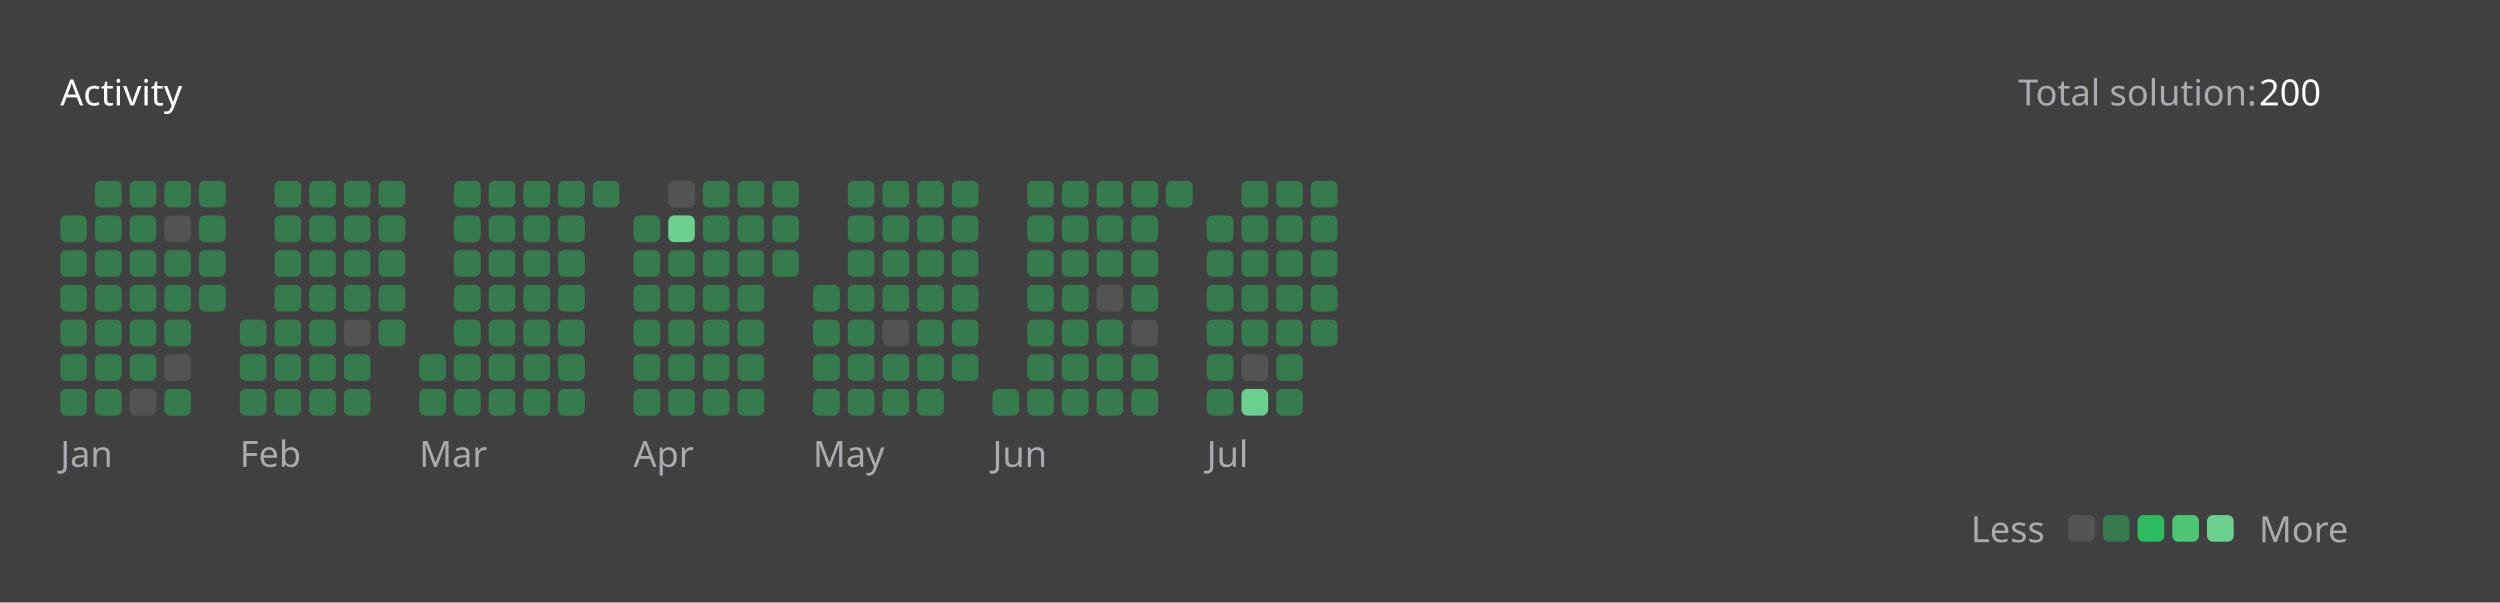
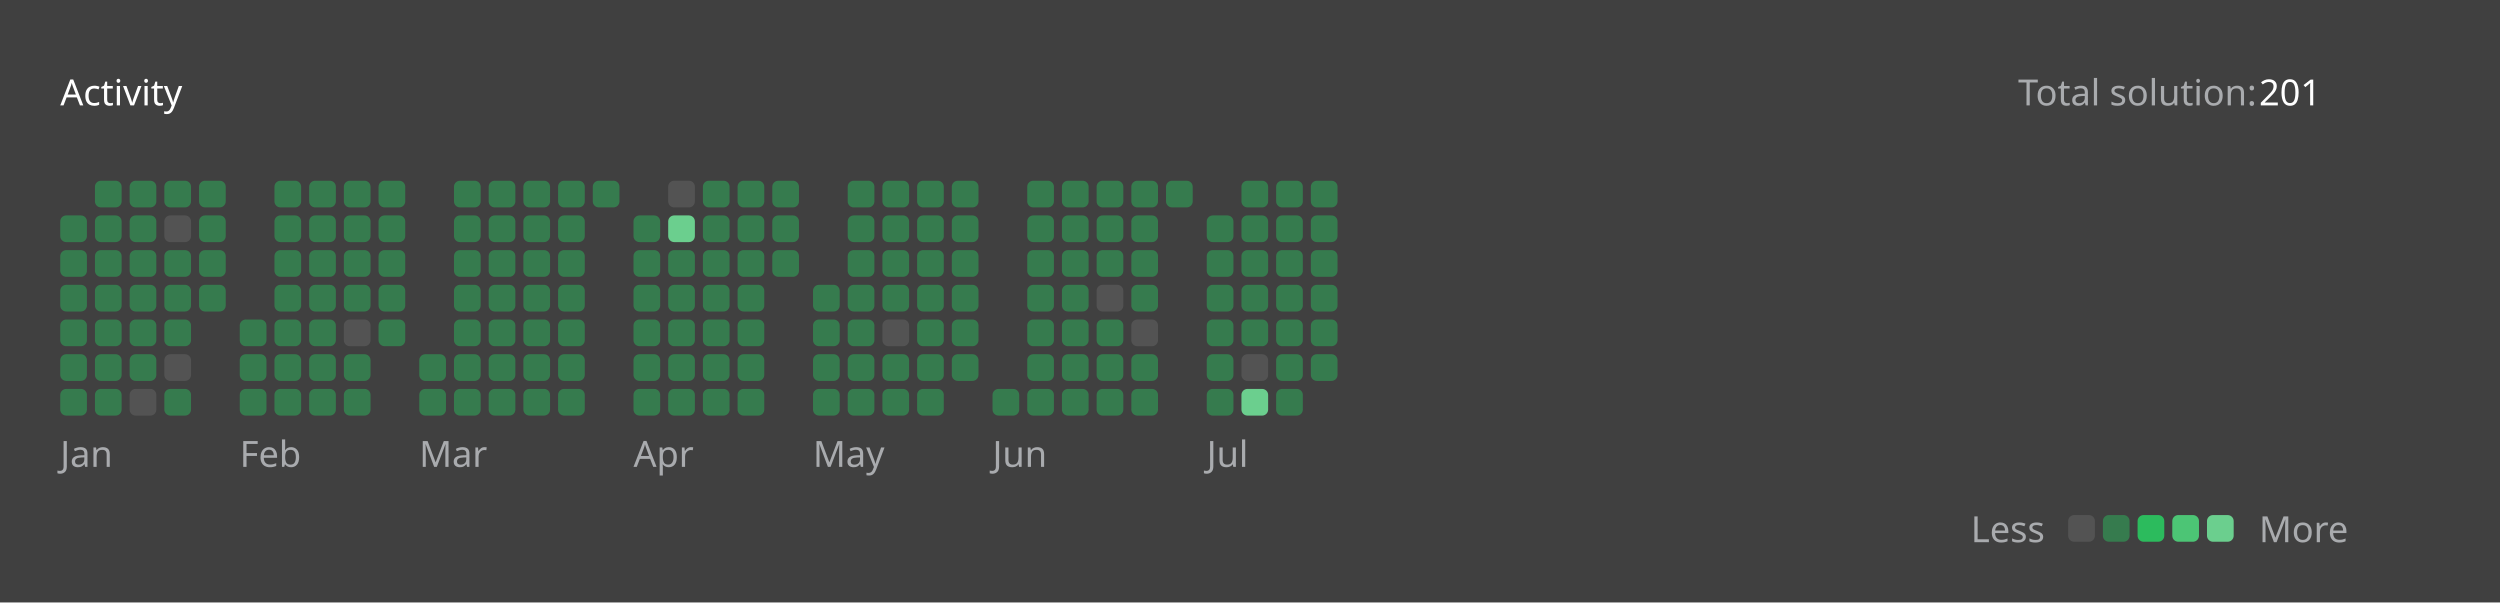
<svg xmlns="http://www.w3.org/2000/svg" version="1.1" height="200" width="830" viewBox="0 0 830 200">
  <style>*{font-family: "Segoe UI", Tahoma, Geneva, Verdana, sans-serif;}</style>
  <style>.title{font-weight: 500;font-size: 1rem;}</style>
  <style>.rotate-90{transform: rotate(-90deg);transform-origin: center;transform-box: fill-box;}</style>
  <style>.state{font-size: .75rem;}</style>
  <style>.light{color: #ffffff;fill: #ffffff;}</style>
  <style>.light-gray{color: #eff2f699;fill: #eff2f699;}</style>
  <style>.dark-gray{color: #ebebf54d;fill: #ebebf54d;}</style>
  <style>.gray{color: #747474;fill: #747474;}</style>
  <style>.orange{color: #ffa116;fill: #ffa116;}</style>
  <style>.background{color: #404040;fill: #404040;}</style>
  <style>.level-1-block{fill: #ffffff1a;}</style>
  <style>.level-2-block{fill: #2cb55d80;}</style>
  <style>.level-3-block{fill: #2cbb5dff;}</style>
  <style>.level-4-block{fill: #4cc575ff;}</style>
  <style>.level-5-block{fill: #6bcf8eff;}</style>
  <rect fill="#404040" x="0" y="0" width="830" height="200" rx="0.5rem" />
  <g text-anchor="start" text-decoration="1" class="title">
    <text x="20" y="35">
      <tspan class="light">Activity</tspan>
      <tspan class="orange" />
    </text>
  </g>
  <g class="state">
    <text x="670" y="35" class="light-gray"> Total solution: </text>
-     <text x="750" y="35" class="light"> 200 </text>
+     <text x="750" y="35" class="light"> 201 </text>
    <text x="678.88" y="180" class="light-gray" text-anchor="end">Less</text>
    <rect x="686.64" y="171" width="8.86" height="8.86" rx="2" ry="2" class="level-1-block" />
    <rect x="698.16" y="171" width="8.86" height="8.86" rx="2" ry="2" class="level-2-block" />
    <rect x="709.68" y="171" width="8.86" height="8.86" rx="2" ry="2" class="level-3-block" />
    <rect x="721.2" y="171" width="8.86" height="8.86" rx="2" ry="2" class="level-4-block" />
    <rect x="732.72" y="171" width="8.86" height="8.86" rx="2" ry="2" class="level-5-block" />
    <text x="750" y="180" class="light-gray">More</text>
  </g>
  <g x="20" y="60">
    <g x="20" y="60">
      <g x="20.0" y="60">
        <rect x="20.0" y="71.52" width="8.86" height="8.86" rx="2" ry="2" class="level-2-block" />
        <rect x="20.0" y="83.04" width="8.86" height="8.86" rx="2" ry="2" class="level-2-block" />
        <rect x="20.0" y="94.56" width="8.86" height="8.86" rx="2" ry="2" class="level-2-block" />
        <rect x="20.0" y="106.08" width="8.86" height="8.86" rx="2" ry="2" class="level-2-block" />
        <rect x="20.0" y="117.6" width="8.86" height="8.86" rx="2" ry="2" class="level-2-block" />
        <rect x="20.0" y="129.12" width="8.86" height="8.86" rx="2" ry="2" class="level-2-block" />
      </g>
      <g x="31.52" y="60">
        <rect x="31.52" y="60.0" width="8.86" height="8.86" rx="2" ry="2" class="level-2-block" />
        <rect x="31.52" y="71.52" width="8.86" height="8.86" rx="2" ry="2" class="level-2-block" />
        <rect x="31.52" y="83.04" width="8.86" height="8.86" rx="2" ry="2" class="level-2-block" />
        <rect x="31.52" y="94.56" width="8.86" height="8.86" rx="2" ry="2" class="level-2-block" />
        <rect x="31.52" y="106.08" width="8.86" height="8.86" rx="2" ry="2" class="level-2-block" />
        <rect x="31.52" y="117.6" width="8.86" height="8.86" rx="2" ry="2" class="level-2-block" />
        <rect x="31.52" y="129.12" width="8.86" height="8.86" rx="2" ry="2" class="level-2-block" />
      </g>
      <g x="43.04" y="60">
        <rect x="43.04" y="60.0" width="8.86" height="8.86" rx="2" ry="2" class="level-2-block" />
        <rect x="43.04" y="71.52" width="8.86" height="8.86" rx="2" ry="2" class="level-2-block" />
        <rect x="43.04" y="83.04" width="8.86" height="8.86" rx="2" ry="2" class="level-2-block" />
        <rect x="43.04" y="94.56" width="8.86" height="8.86" rx="2" ry="2" class="level-2-block" />
        <rect x="43.04" y="106.08" width="8.86" height="8.86" rx="2" ry="2" class="level-2-block" />
        <rect x="43.04" y="117.6" width="8.86" height="8.86" rx="2" ry="2" class="level-2-block" />
        <rect x="43.04" y="129.12" width="8.86" height="8.86" rx="2" ry="2" class="level-1-block" />
      </g>
      <g x="54.56" y="60">
        <rect x="54.56" y="60.0" width="8.86" height="8.86" rx="2" ry="2" class="level-2-block" />
        <rect x="54.56" y="71.52" width="8.86" height="8.86" rx="2" ry="2" class="level-1-block" />
        <rect x="54.56" y="83.04" width="8.86" height="8.86" rx="2" ry="2" class="level-2-block" />
        <rect x="54.56" y="94.56" width="8.86" height="8.86" rx="2" ry="2" class="level-2-block" />
        <rect x="54.56" y="106.08" width="8.86" height="8.86" rx="2" ry="2" class="level-2-block" />
        <rect x="54.56" y="117.6" width="8.86" height="8.86" rx="2" ry="2" class="level-1-block" />
        <rect x="54.56" y="129.12" width="8.86" height="8.86" rx="2" ry="2" class="level-2-block" />
      </g>
      <g x="66.08" y="60">
        <rect x="66.08" y="60.0" width="8.86" height="8.86" rx="2" ry="2" class="level-2-block" />
        <rect x="66.08" y="71.52" width="8.86" height="8.86" rx="2" ry="2" class="level-2-block" />
        <rect x="66.08" y="83.04" width="8.86" height="8.86" rx="2" ry="2" class="level-2-block" />
        <rect x="66.08" y="94.56" width="8.86" height="8.86" rx="2" ry="2" class="level-2-block" />
      </g>
      <text x="20.0" y="155" class="light-gray state">Jan</text>
    </g>
  </g>
  <g x="79.6" y="60">
    <g x="79.6" y="60">
      <g x="79.6" y="60">
        <rect x="79.6" y="106.08" width="8.86" height="8.86" rx="2" ry="2" class="level-2-block" />
        <rect x="79.6" y="117.6" width="8.86" height="8.86" rx="2" ry="2" class="level-2-block" />
        <rect x="79.6" y="129.12" width="8.86" height="8.86" rx="2" ry="2" class="level-2-block" />
      </g>
      <g x="91.12" y="60">
        <rect x="91.12" y="60.0" width="8.86" height="8.86" rx="2" ry="2" class="level-2-block" />
        <rect x="91.12" y="71.52" width="8.86" height="8.86" rx="2" ry="2" class="level-2-block" />
        <rect x="91.12" y="83.04" width="8.86" height="8.86" rx="2" ry="2" class="level-2-block" />
        <rect x="91.12" y="94.56" width="8.86" height="8.86" rx="2" ry="2" class="level-2-block" />
        <rect x="91.12" y="106.08" width="8.86" height="8.86" rx="2" ry="2" class="level-2-block" />
        <rect x="91.12" y="117.6" width="8.86" height="8.86" rx="2" ry="2" class="level-2-block" />
        <rect x="91.12" y="129.12" width="8.86" height="8.86" rx="2" ry="2" class="level-2-block" />
      </g>
      <g x="102.64" y="60">
        <rect x="102.64" y="60.0" width="8.86" height="8.86" rx="2" ry="2" class="level-2-block" />
        <rect x="102.64" y="71.52" width="8.86" height="8.86" rx="2" ry="2" class="level-2-block" />
        <rect x="102.64" y="83.04" width="8.86" height="8.86" rx="2" ry="2" class="level-2-block" />
        <rect x="102.64" y="94.56" width="8.86" height="8.86" rx="2" ry="2" class="level-2-block" />
        <rect x="102.64" y="106.08" width="8.86" height="8.86" rx="2" ry="2" class="level-2-block" />
        <rect x="102.64" y="117.6" width="8.86" height="8.86" rx="2" ry="2" class="level-2-block" />
        <rect x="102.64" y="129.12" width="8.86" height="8.86" rx="2" ry="2" class="level-2-block" />
      </g>
      <g x="114.16" y="60">
        <rect x="114.16" y="60.0" width="8.86" height="8.86" rx="2" ry="2" class="level-2-block" />
        <rect x="114.16" y="71.52" width="8.86" height="8.86" rx="2" ry="2" class="level-2-block" />
        <rect x="114.16" y="83.04" width="8.86" height="8.86" rx="2" ry="2" class="level-2-block" />
        <rect x="114.16" y="94.56" width="8.86" height="8.86" rx="2" ry="2" class="level-2-block" />
        <rect x="114.16" y="106.08" width="8.86" height="8.86" rx="2" ry="2" class="level-1-block" />
        <rect x="114.16" y="117.6" width="8.86" height="8.86" rx="2" ry="2" class="level-2-block" />
        <rect x="114.16" y="129.12" width="8.86" height="8.86" rx="2" ry="2" class="level-2-block" />
      </g>
      <g x="125.68" y="60">
        <rect x="125.68" y="60.0" width="8.86" height="8.86" rx="2" ry="2" class="level-2-block" />
        <rect x="125.68" y="71.52" width="8.86" height="8.86" rx="2" ry="2" class="level-2-block" />
        <rect x="125.68" y="83.04" width="8.86" height="8.86" rx="2" ry="2" class="level-2-block" />
        <rect x="125.68" y="94.56" width="8.86" height="8.86" rx="2" ry="2" class="level-2-block" />
        <rect x="125.68" y="106.08" width="8.86" height="8.86" rx="2" ry="2" class="level-2-block" />
      </g>
      <text x="79.6" y="155" class="light-gray state">Feb</text>
    </g>
  </g>
  <g x="139.2" y="60">
    <g x="139.2" y="60">
      <g x="139.2" y="60">
        <rect x="139.2" y="117.6" width="8.86" height="8.86" rx="2" ry="2" class="level-2-block" />
        <rect x="139.2" y="129.12" width="8.86" height="8.86" rx="2" ry="2" class="level-2-block" />
      </g>
      <g x="150.72" y="60">
        <rect x="150.72" y="60.0" width="8.86" height="8.86" rx="2" ry="2" class="level-2-block" />
        <rect x="150.72" y="71.52" width="8.86" height="8.86" rx="2" ry="2" class="level-2-block" />
        <rect x="150.72" y="83.04" width="8.86" height="8.86" rx="2" ry="2" class="level-2-block" />
        <rect x="150.72" y="94.56" width="8.86" height="8.86" rx="2" ry="2" class="level-2-block" />
        <rect x="150.72" y="106.08" width="8.86" height="8.86" rx="2" ry="2" class="level-2-block" />
        <rect x="150.72" y="117.6" width="8.86" height="8.86" rx="2" ry="2" class="level-2-block" />
        <rect x="150.72" y="129.12" width="8.86" height="8.86" rx="2" ry="2" class="level-2-block" />
      </g>
      <g x="162.24" y="60">
        <rect x="162.24" y="60.0" width="8.86" height="8.86" rx="2" ry="2" class="level-2-block" />
        <rect x="162.24" y="71.52" width="8.86" height="8.86" rx="2" ry="2" class="level-2-block" />
        <rect x="162.24" y="83.04" width="8.86" height="8.86" rx="2" ry="2" class="level-2-block" />
        <rect x="162.24" y="94.56" width="8.86" height="8.86" rx="2" ry="2" class="level-2-block" />
        <rect x="162.24" y="106.08" width="8.86" height="8.86" rx="2" ry="2" class="level-2-block" />
        <rect x="162.24" y="117.6" width="8.86" height="8.86" rx="2" ry="2" class="level-2-block" />
        <rect x="162.24" y="129.12" width="8.86" height="8.86" rx="2" ry="2" class="level-2-block" />
      </g>
      <g x="173.76" y="60">
        <rect x="173.76" y="60.0" width="8.86" height="8.86" rx="2" ry="2" class="level-2-block" />
        <rect x="173.76" y="71.52" width="8.86" height="8.86" rx="2" ry="2" class="level-2-block" />
        <rect x="173.76" y="83.04" width="8.86" height="8.86" rx="2" ry="2" class="level-2-block" />
        <rect x="173.76" y="94.56" width="8.86" height="8.86" rx="2" ry="2" class="level-2-block" />
        <rect x="173.76" y="106.08" width="8.86" height="8.86" rx="2" ry="2" class="level-2-block" />
        <rect x="173.76" y="117.6" width="8.86" height="8.86" rx="2" ry="2" class="level-2-block" />
        <rect x="173.76" y="129.12" width="8.86" height="8.86" rx="2" ry="2" class="level-2-block" />
      </g>
      <g x="185.28" y="60">
        <rect x="185.28" y="60.0" width="8.86" height="8.86" rx="2" ry="2" class="level-2-block" />
        <rect x="185.28" y="71.52" width="8.86" height="8.86" rx="2" ry="2" class="level-2-block" />
        <rect x="185.28" y="83.04" width="8.86" height="8.86" rx="2" ry="2" class="level-2-block" />
        <rect x="185.28" y="94.56" width="8.86" height="8.86" rx="2" ry="2" class="level-2-block" />
        <rect x="185.28" y="106.08" width="8.86" height="8.86" rx="2" ry="2" class="level-2-block" />
        <rect x="185.28" y="117.6" width="8.86" height="8.86" rx="2" ry="2" class="level-2-block" />
        <rect x="185.28" y="129.12" width="8.86" height="8.86" rx="2" ry="2" class="level-2-block" />
      </g>
      <g x="196.8" y="60">
        <rect x="196.8" y="60.0" width="8.86" height="8.86" rx="2" ry="2" class="level-2-block" />
      </g>
      <text x="139.2" y="155" class="light-gray state">Mar</text>
    </g>
  </g>
  <g x="210.32" y="60">
    <g x="210.32" y="60">
      <g x="210.32" y="60">
        <rect x="210.32" y="71.52" width="8.86" height="8.86" rx="2" ry="2" class="level-2-block" />
        <rect x="210.32" y="83.04" width="8.86" height="8.86" rx="2" ry="2" class="level-2-block" />
        <rect x="210.32" y="94.56" width="8.86" height="8.86" rx="2" ry="2" class="level-2-block" />
        <rect x="210.32" y="106.08" width="8.86" height="8.86" rx="2" ry="2" class="level-2-block" />
        <rect x="210.32" y="117.6" width="8.86" height="8.86" rx="2" ry="2" class="level-2-block" />
        <rect x="210.32" y="129.12" width="8.86" height="8.86" rx="2" ry="2" class="level-2-block" />
      </g>
      <g x="221.84" y="60">
        <rect x="221.84" y="60.0" width="8.86" height="8.86" rx="2" ry="2" class="level-1-block" />
        <rect x="221.84" y="71.52" width="8.86" height="8.86" rx="2" ry="2" class="level-5-block" />
        <rect x="221.84" y="83.04" width="8.86" height="8.86" rx="2" ry="2" class="level-2-block" />
        <rect x="221.84" y="94.56" width="8.86" height="8.86" rx="2" ry="2" class="level-2-block" />
        <rect x="221.84" y="106.08" width="8.86" height="8.86" rx="2" ry="2" class="level-2-block" />
        <rect x="221.84" y="117.6" width="8.86" height="8.86" rx="2" ry="2" class="level-2-block" />
        <rect x="221.84" y="129.12" width="8.86" height="8.86" rx="2" ry="2" class="level-2-block" />
      </g>
      <g x="233.36" y="60">
        <rect x="233.36" y="60.0" width="8.86" height="8.86" rx="2" ry="2" class="level-2-block" />
        <rect x="233.36" y="71.52" width="8.86" height="8.86" rx="2" ry="2" class="level-2-block" />
        <rect x="233.36" y="83.04" width="8.86" height="8.86" rx="2" ry="2" class="level-2-block" />
        <rect x="233.36" y="94.56" width="8.86" height="8.86" rx="2" ry="2" class="level-2-block" />
        <rect x="233.36" y="106.08" width="8.86" height="8.86" rx="2" ry="2" class="level-2-block" />
        <rect x="233.36" y="117.6" width="8.86" height="8.86" rx="2" ry="2" class="level-2-block" />
        <rect x="233.36" y="129.12" width="8.86" height="8.86" rx="2" ry="2" class="level-2-block" />
      </g>
      <g x="244.88" y="60">
        <rect x="244.88" y="60.0" width="8.86" height="8.86" rx="2" ry="2" class="level-2-block" />
        <rect x="244.88" y="71.52" width="8.86" height="8.86" rx="2" ry="2" class="level-2-block" />
        <rect x="244.88" y="83.04" width="8.86" height="8.86" rx="2" ry="2" class="level-2-block" />
        <rect x="244.88" y="94.56" width="8.86" height="8.86" rx="2" ry="2" class="level-2-block" />
        <rect x="244.88" y="106.08" width="8.86" height="8.86" rx="2" ry="2" class="level-2-block" />
        <rect x="244.88" y="117.6" width="8.86" height="8.86" rx="2" ry="2" class="level-2-block" />
        <rect x="244.88" y="129.12" width="8.86" height="8.86" rx="2" ry="2" class="level-2-block" />
      </g>
      <g x="256.4" y="60">
        <rect x="256.4" y="60.0" width="8.86" height="8.86" rx="2" ry="2" class="level-2-block" />
        <rect x="256.4" y="71.52" width="8.86" height="8.86" rx="2" ry="2" class="level-2-block" />
        <rect x="256.4" y="83.04" width="8.86" height="8.86" rx="2" ry="2" class="level-2-block" />
      </g>
      <text x="210.32" y="155" class="light-gray state">Apr</text>
    </g>
  </g>
  <g x="269.92" y="60">
    <g x="269.92" y="60">
      <g x="269.92" y="60">
        <rect x="269.92" y="94.56" width="8.86" height="8.86" rx="2" ry="2" class="level-2-block" />
        <rect x="269.92" y="106.08" width="8.86" height="8.86" rx="2" ry="2" class="level-2-block" />
        <rect x="269.92" y="117.6" width="8.86" height="8.86" rx="2" ry="2" class="level-2-block" />
        <rect x="269.92" y="129.12" width="8.86" height="8.86" rx="2" ry="2" class="level-2-block" />
      </g>
      <g x="281.44" y="60">
        <rect x="281.44" y="60.0" width="8.86" height="8.86" rx="2" ry="2" class="level-2-block" />
        <rect x="281.44" y="71.52" width="8.86" height="8.86" rx="2" ry="2" class="level-2-block" />
        <rect x="281.44" y="83.04" width="8.86" height="8.86" rx="2" ry="2" class="level-2-block" />
        <rect x="281.44" y="94.56" width="8.86" height="8.86" rx="2" ry="2" class="level-2-block" />
        <rect x="281.44" y="106.08" width="8.86" height="8.86" rx="2" ry="2" class="level-2-block" />
        <rect x="281.44" y="117.6" width="8.86" height="8.86" rx="2" ry="2" class="level-2-block" />
        <rect x="281.44" y="129.12" width="8.86" height="8.86" rx="2" ry="2" class="level-2-block" />
      </g>
      <g x="292.96" y="60">
        <rect x="292.96" y="60.0" width="8.86" height="8.86" rx="2" ry="2" class="level-2-block" />
        <rect x="292.96" y="71.52" width="8.86" height="8.86" rx="2" ry="2" class="level-2-block" />
        <rect x="292.96" y="83.04" width="8.86" height="8.86" rx="2" ry="2" class="level-2-block" />
        <rect x="292.96" y="94.56" width="8.86" height="8.86" rx="2" ry="2" class="level-2-block" />
        <rect x="292.96" y="106.08" width="8.86" height="8.86" rx="2" ry="2" class="level-1-block" />
        <rect x="292.96" y="117.6" width="8.86" height="8.86" rx="2" ry="2" class="level-2-block" />
        <rect x="292.96" y="129.12" width="8.86" height="8.86" rx="2" ry="2" class="level-2-block" />
      </g>
      <g x="304.48" y="60">
        <rect x="304.48" y="60.0" width="8.86" height="8.86" rx="2" ry="2" class="level-2-block" />
        <rect x="304.48" y="71.52" width="8.86" height="8.86" rx="2" ry="2" class="level-2-block" />
        <rect x="304.48" y="83.04" width="8.86" height="8.86" rx="2" ry="2" class="level-2-block" />
        <rect x="304.48" y="94.56" width="8.86" height="8.86" rx="2" ry="2" class="level-2-block" />
        <rect x="304.48" y="106.08" width="8.86" height="8.86" rx="2" ry="2" class="level-2-block" />
        <rect x="304.48" y="117.6" width="8.86" height="8.86" rx="2" ry="2" class="level-2-block" />
        <rect x="304.48" y="129.12" width="8.86" height="8.86" rx="2" ry="2" class="level-2-block" />
      </g>
      <g x="316" y="60">
        <rect x="316" y="60.0" width="8.86" height="8.86" rx="2" ry="2" class="level-2-block" />
        <rect x="316" y="71.52" width="8.86" height="8.86" rx="2" ry="2" class="level-2-block" />
        <rect x="316" y="83.04" width="8.86" height="8.86" rx="2" ry="2" class="level-2-block" />
        <rect x="316" y="94.56" width="8.86" height="8.86" rx="2" ry="2" class="level-2-block" />
        <rect x="316" y="106.08" width="8.86" height="8.86" rx="2" ry="2" class="level-2-block" />
        <rect x="316" y="117.6" width="8.86" height="8.86" rx="2" ry="2" class="level-2-block" />
      </g>
      <text x="269.92" y="155" class="light-gray state">May</text>
    </g>
  </g>
  <g x="329.52" y="60">
    <g x="329.52" y="60">
      <g x="329.52" y="60">
        <rect x="329.52" y="129.12" width="8.86" height="8.86" rx="2" ry="2" class="level-2-block" />
      </g>
      <g x="341.04" y="60">
        <rect x="341.04" y="60.0" width="8.86" height="8.86" rx="2" ry="2" class="level-2-block" />
        <rect x="341.04" y="71.52" width="8.86" height="8.86" rx="2" ry="2" class="level-2-block" />
        <rect x="341.04" y="83.04" width="8.86" height="8.86" rx="2" ry="2" class="level-2-block" />
        <rect x="341.04" y="94.56" width="8.86" height="8.86" rx="2" ry="2" class="level-2-block" />
        <rect x="341.04" y="106.08" width="8.86" height="8.86" rx="2" ry="2" class="level-2-block" />
        <rect x="341.04" y="117.6" width="8.86" height="8.86" rx="2" ry="2" class="level-2-block" />
        <rect x="341.04" y="129.12" width="8.86" height="8.86" rx="2" ry="2" class="level-2-block" />
      </g>
      <g x="352.56" y="60">
        <rect x="352.56" y="60.0" width="8.86" height="8.86" rx="2" ry="2" class="level-2-block" />
        <rect x="352.56" y="71.52" width="8.86" height="8.86" rx="2" ry="2" class="level-2-block" />
        <rect x="352.56" y="83.04" width="8.86" height="8.86" rx="2" ry="2" class="level-2-block" />
        <rect x="352.56" y="94.56" width="8.86" height="8.86" rx="2" ry="2" class="level-2-block" />
        <rect x="352.56" y="106.08" width="8.86" height="8.86" rx="2" ry="2" class="level-2-block" />
        <rect x="352.56" y="117.6" width="8.86" height="8.86" rx="2" ry="2" class="level-2-block" />
        <rect x="352.56" y="129.12" width="8.86" height="8.86" rx="2" ry="2" class="level-2-block" />
      </g>
      <g x="364.08" y="60">
        <rect x="364.08" y="60.0" width="8.86" height="8.86" rx="2" ry="2" class="level-2-block" />
        <rect x="364.08" y="71.52" width="8.86" height="8.86" rx="2" ry="2" class="level-2-block" />
        <rect x="364.08" y="83.04" width="8.86" height="8.86" rx="2" ry="2" class="level-2-block" />
        <rect x="364.08" y="94.56" width="8.86" height="8.86" rx="2" ry="2" class="level-1-block" />
        <rect x="364.08" y="106.08" width="8.86" height="8.86" rx="2" ry="2" class="level-2-block" />
        <rect x="364.08" y="117.6" width="8.86" height="8.86" rx="2" ry="2" class="level-2-block" />
        <rect x="364.08" y="129.12" width="8.86" height="8.86" rx="2" ry="2" class="level-2-block" />
      </g>
      <g x="375.6" y="60">
        <rect x="375.6" y="60.0" width="8.86" height="8.86" rx="2" ry="2" class="level-2-block" />
        <rect x="375.6" y="71.52" width="8.86" height="8.86" rx="2" ry="2" class="level-2-block" />
        <rect x="375.6" y="83.04" width="8.86" height="8.86" rx="2" ry="2" class="level-2-block" />
        <rect x="375.6" y="94.56" width="8.86" height="8.86" rx="2" ry="2" class="level-2-block" />
        <rect x="375.6" y="106.08" width="8.86" height="8.86" rx="2" ry="2" class="level-1-block" />
        <rect x="375.6" y="117.6" width="8.86" height="8.86" rx="2" ry="2" class="level-2-block" />
        <rect x="375.6" y="129.12" width="8.86" height="8.86" rx="2" ry="2" class="level-2-block" />
      </g>
      <g x="387.12" y="60">
        <rect x="387.12" y="60.0" width="8.86" height="8.86" rx="2" ry="2" class="level-2-block" />
      </g>
      <text x="329.52" y="155" class="light-gray state">Jun</text>
    </g>
  </g>
  <g x="400.64" y="60">
    <g x="400.64" y="60">
      <g x="400.64" y="60">
        <rect x="400.64" y="71.52" width="8.86" height="8.86" rx="2" ry="2" class="level-2-block" />
        <rect x="400.64" y="83.04" width="8.86" height="8.86" rx="2" ry="2" class="level-2-block" />
        <rect x="400.64" y="94.56" width="8.86" height="8.86" rx="2" ry="2" class="level-2-block" />
        <rect x="400.64" y="106.08" width="8.86" height="8.86" rx="2" ry="2" class="level-2-block" />
        <rect x="400.64" y="117.6" width="8.86" height="8.86" rx="2" ry="2" class="level-2-block" />
        <rect x="400.64" y="129.12" width="8.86" height="8.86" rx="2" ry="2" class="level-2-block" />
      </g>
      <g x="412.16" y="60">
        <rect x="412.16" y="60.0" width="8.86" height="8.86" rx="2" ry="2" class="level-2-block" />
        <rect x="412.16" y="71.52" width="8.86" height="8.86" rx="2" ry="2" class="level-2-block" />
        <rect x="412.16" y="83.04" width="8.86" height="8.86" rx="2" ry="2" class="level-2-block" />
        <rect x="412.16" y="94.56" width="8.86" height="8.86" rx="2" ry="2" class="level-2-block" />
        <rect x="412.16" y="106.08" width="8.86" height="8.86" rx="2" ry="2" class="level-2-block" />
        <rect x="412.16" y="117.6" width="8.86" height="8.86" rx="2" ry="2" class="level-1-block" />
        <rect x="412.16" y="129.12" width="8.86" height="8.86" rx="2" ry="2" class="level-5-block" />
      </g>
      <g x="423.68" y="60">
        <rect x="423.68" y="60.0" width="8.86" height="8.86" rx="2" ry="2" class="level-2-block" />
        <rect x="423.68" y="71.52" width="8.86" height="8.86" rx="2" ry="2" class="level-2-block" />
        <rect x="423.68" y="83.04" width="8.86" height="8.86" rx="2" ry="2" class="level-2-block" />
        <rect x="423.68" y="94.56" width="8.86" height="8.86" rx="2" ry="2" class="level-2-block" />
        <rect x="423.68" y="106.08" width="8.86" height="8.86" rx="2" ry="2" class="level-2-block" />
        <rect x="423.68" y="117.6" width="8.86" height="8.86" rx="2" ry="2" class="level-2-block" />
        <rect x="423.68" y="129.12" width="8.86" height="8.86" rx="2" ry="2" class="level-2-block" />
      </g>
      <g x="435.2" y="60">
        <rect x="435.2" y="60.0" width="8.86" height="8.86" rx="2" ry="2" class="level-2-block" />
        <rect x="435.2" y="71.52" width="8.86" height="8.86" rx="2" ry="2" class="level-2-block" />
        <rect x="435.2" y="83.04" width="8.86" height="8.86" rx="2" ry="2" class="level-2-block" />
        <rect x="435.2" y="94.56" width="8.86" height="8.86" rx="2" ry="2" class="level-2-block" />
        <rect x="435.2" y="106.08" width="8.86" height="8.86" rx="2" ry="2" class="level-2-block" />
+         <rect x="435.2" y="117.6" width="8.86" height="8.86" rx="2" ry="2" class="level-2-block" />
      </g>
      <text x="400.64" y="155" class="light-gray state">Jul</text>
    </g>
  </g>
</svg>
